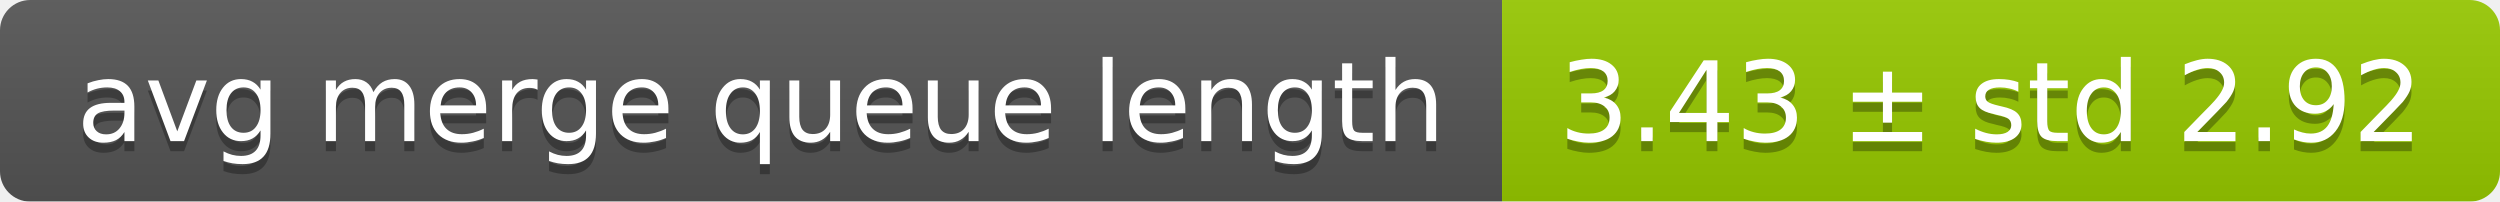
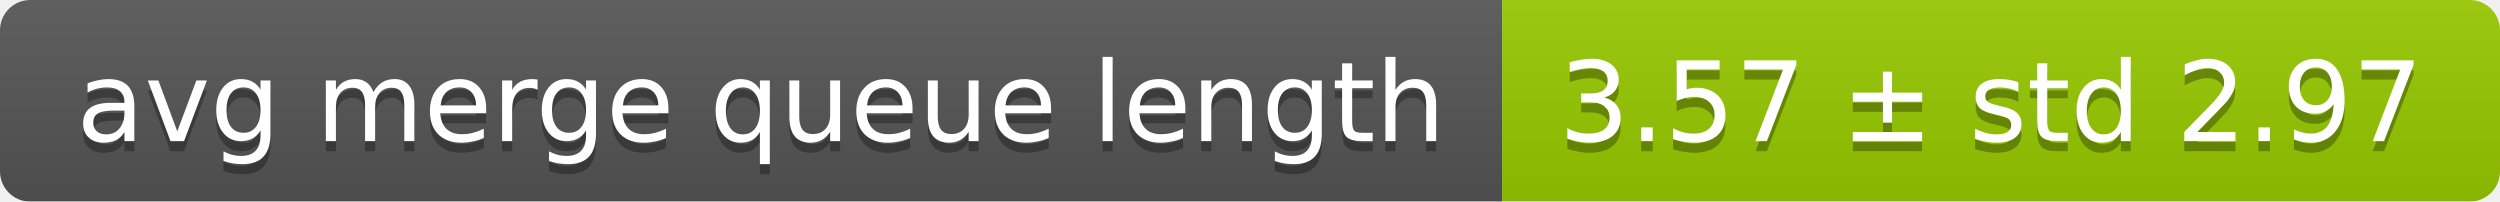
<svg xmlns="http://www.w3.org/2000/svg" width="248" height="20">
  <linearGradient id="smooth" x2="0" y2="100%">
    <stop offset="0" stop-color="#bbb" stop-opacity=".1" />
    <stop offset="1" stop-opacity=".1" />
  </linearGradient>
  <mask id="round">
    <rect width="248" height="20" rx="3" fill="#fff" />
  </mask>
  <g mask="url(#round)">
    <rect width="149" height="20" fill="#555" />
    <rect x="149" width="99" height="20" fill="#97ca00" />
    <rect width="248" height="20" fill="url(#smooth)" />
  </g>
  <g fill="#fff" text-anchor="middle" font-family="DejaVu Sans,Verdana,Geneva,sans-serif" font-size="11">
    <text x="75.5" y="15" fill="#010101" fill-opacity=".3">avg merge queue length</text>
    <text x="75.5" y="14">avg merge queue length</text>
-     <text x="197.5" y="15" fill="#010101" fill-opacity=".3">3.43 ± std 2.92</text>
-     <text x="197.5" y="14">3.43 ± std 2.92</text>
+     <text x="197.5" y="15" fill="#010101" fill-opacity=".3">3.57 ± std 2.97</text>
+     <text x="197.5" y="14">3.57 ± std 2.97</text>
  </g>
</svg>
